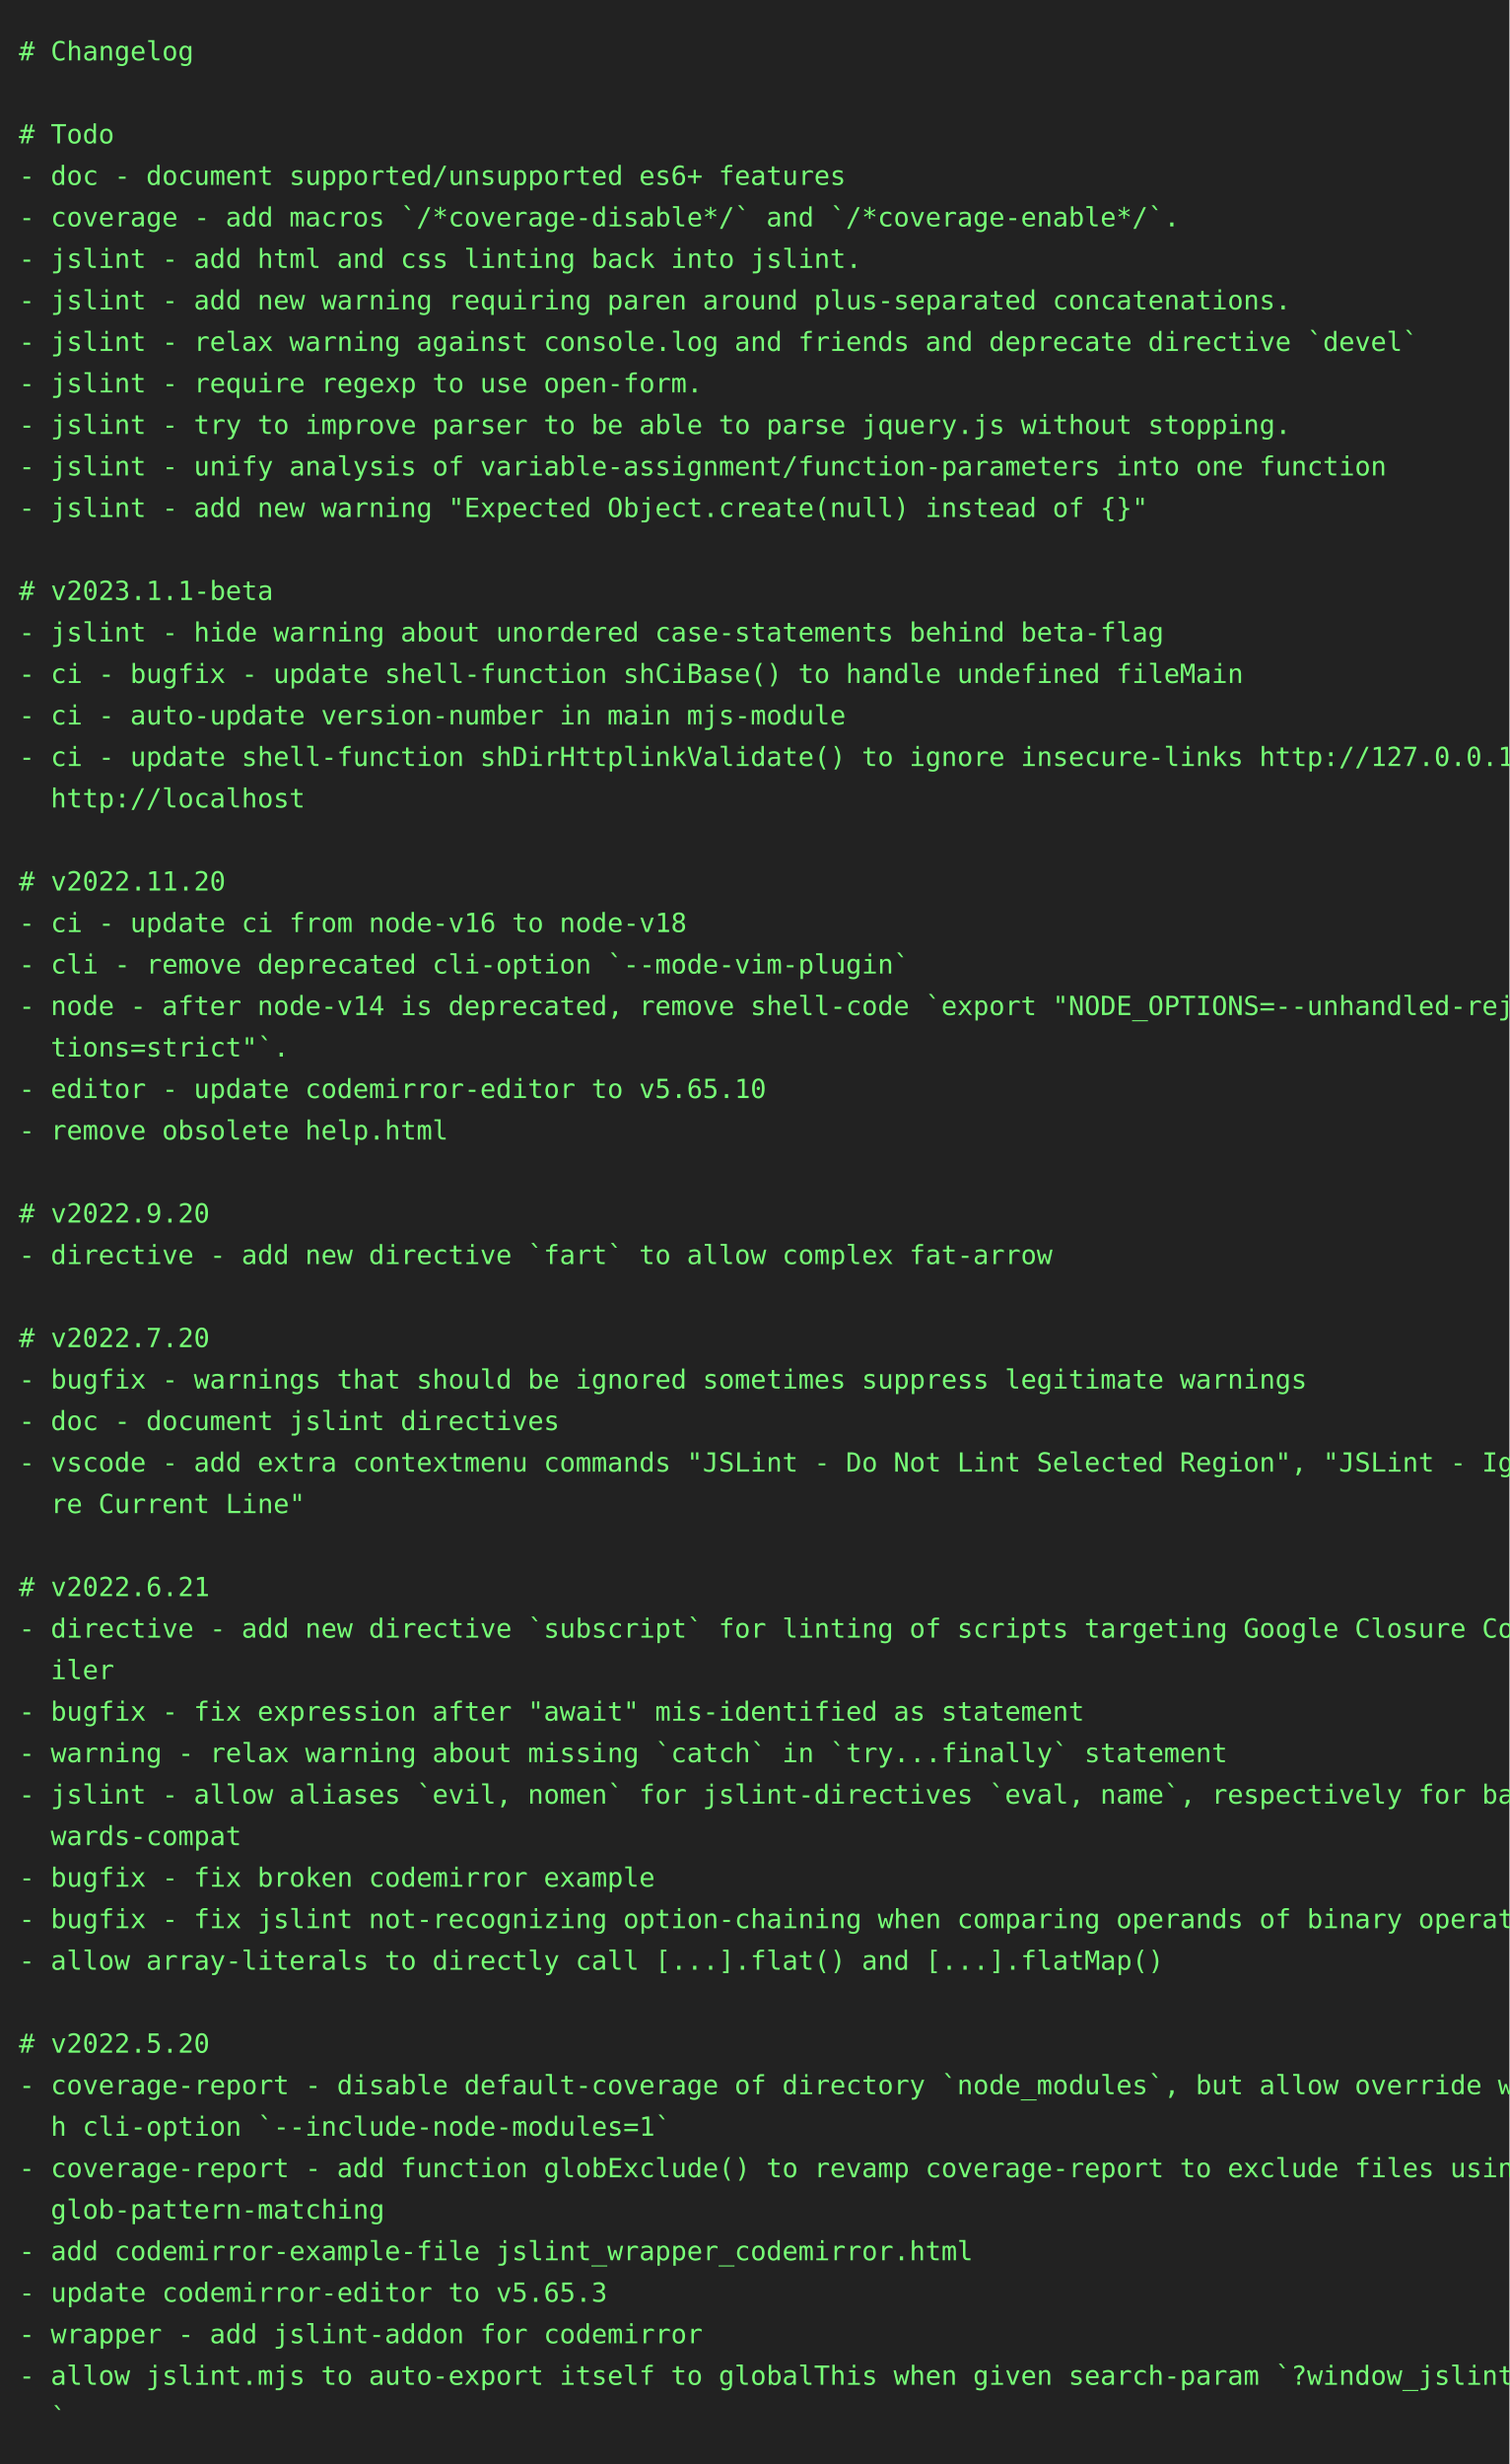
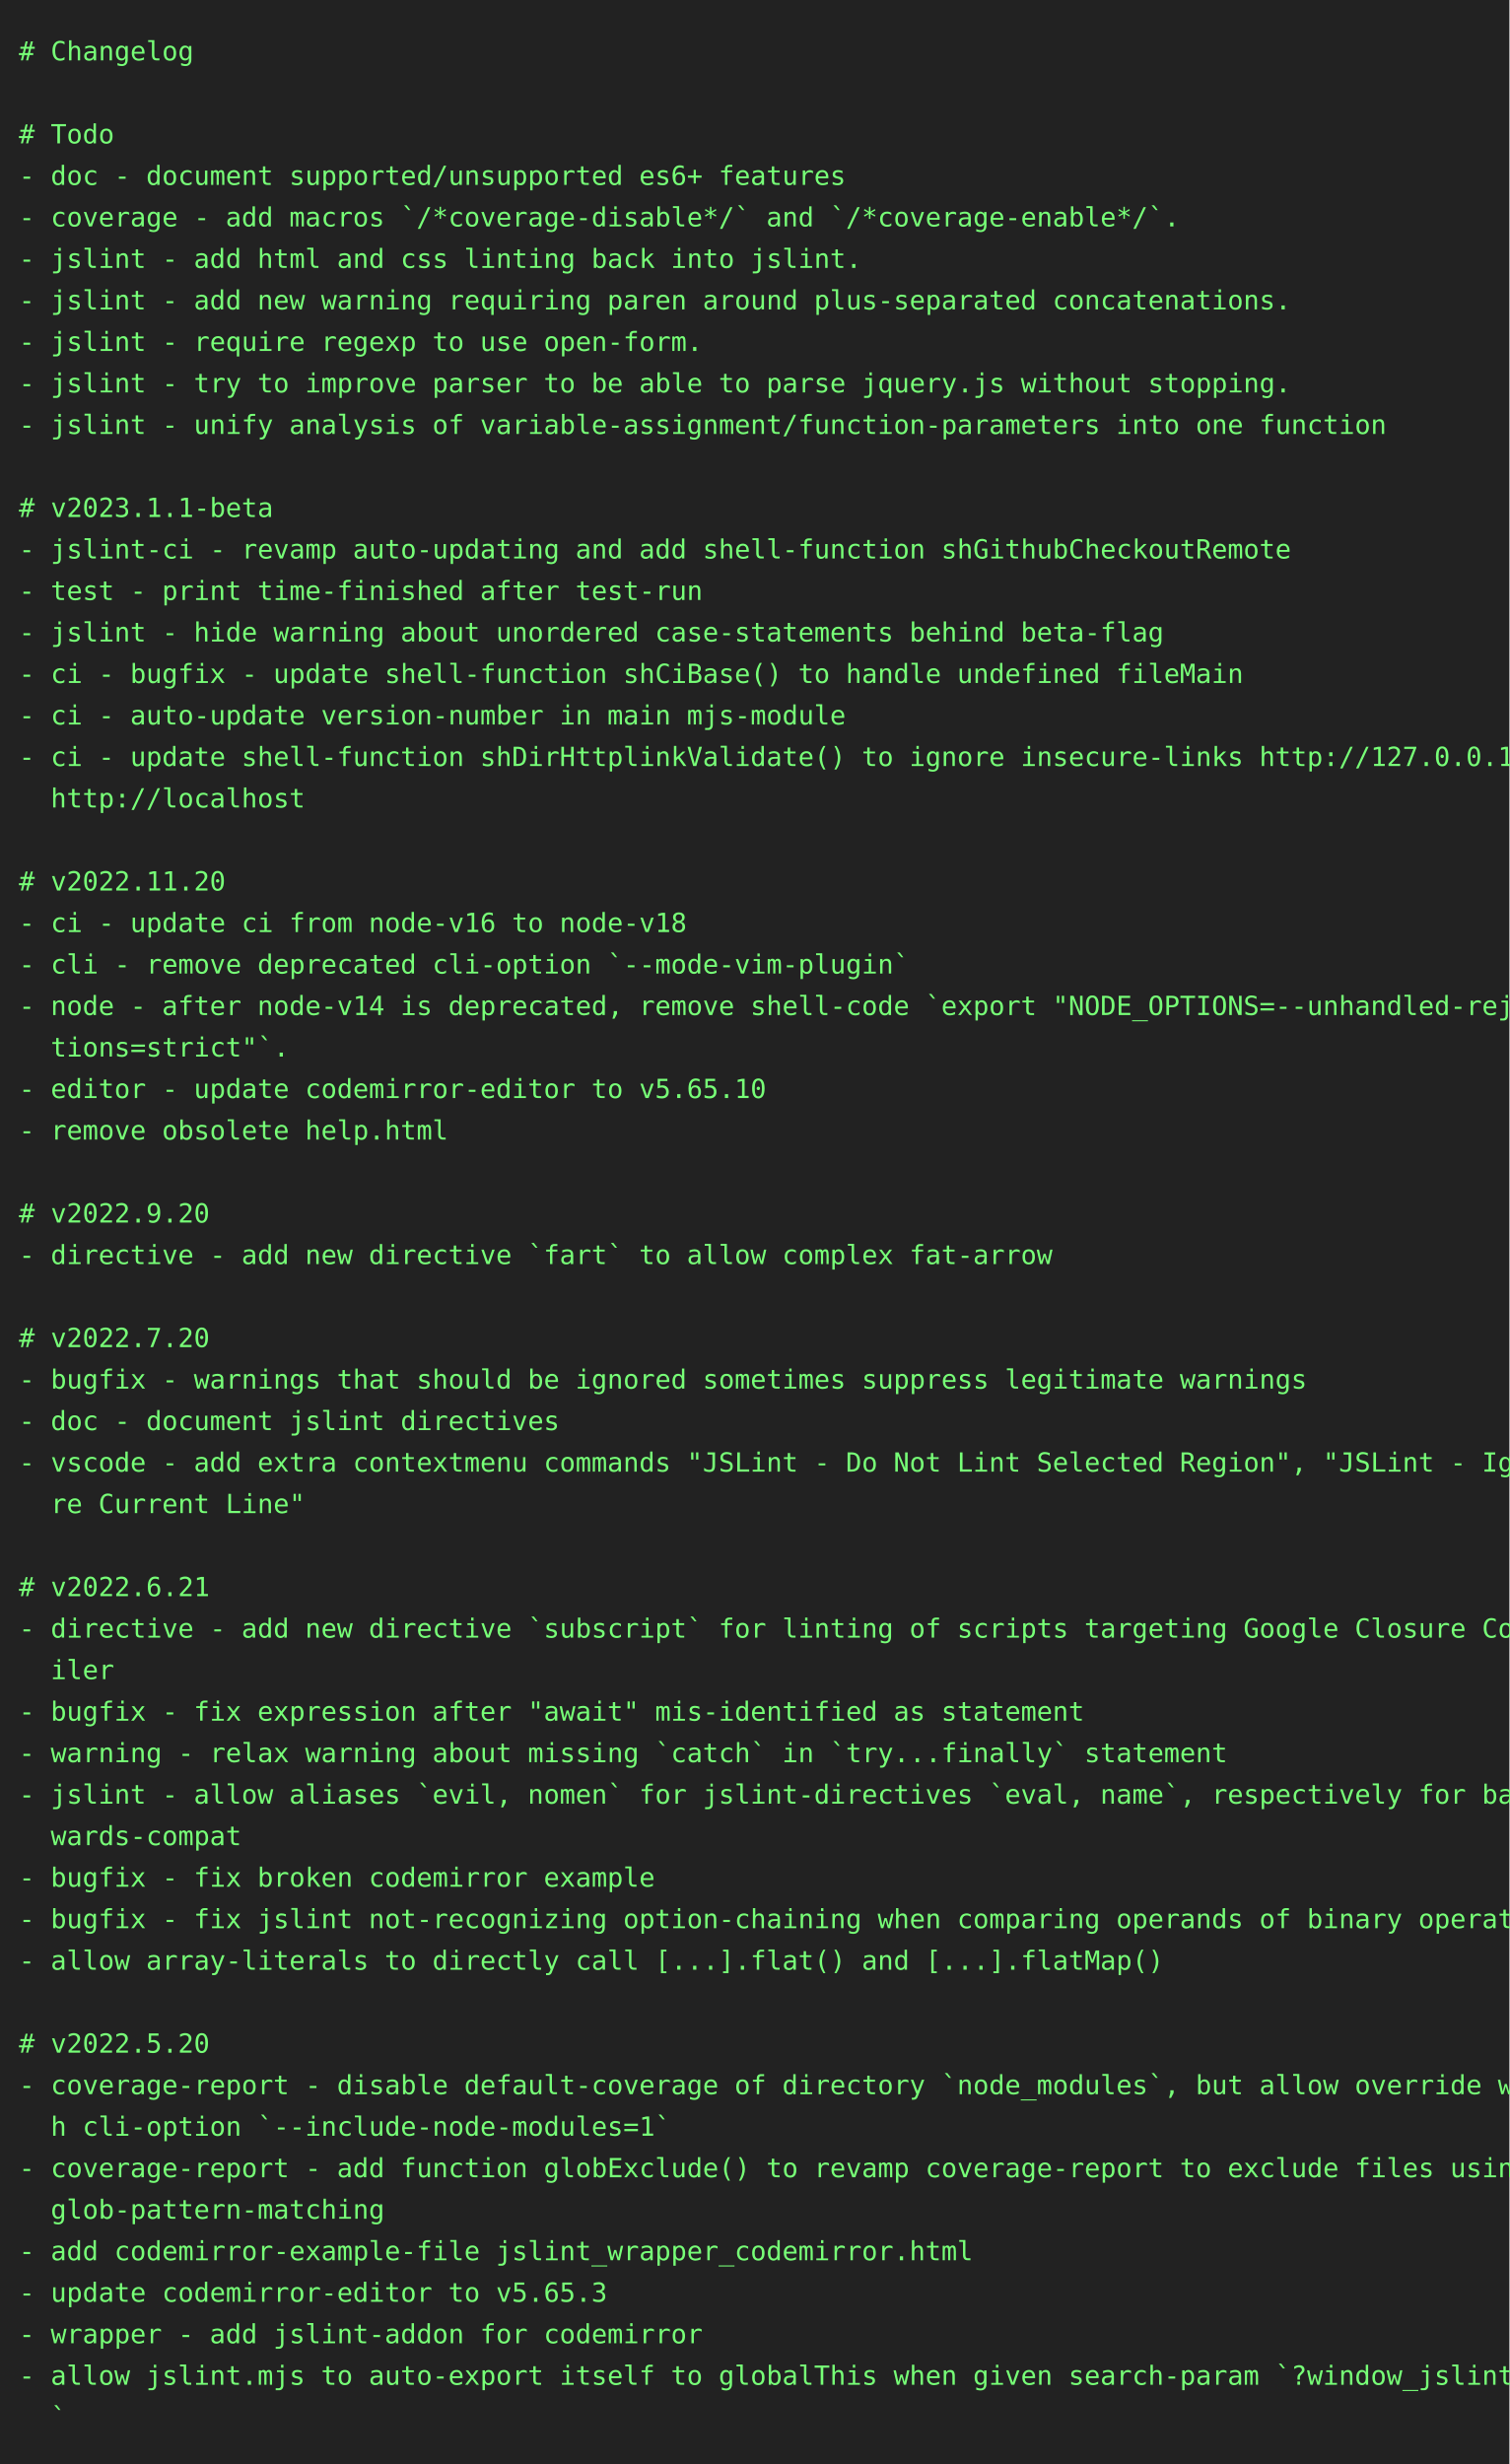
<svg xmlns="http://www.w3.org/2000/svg" height="1306" width="800">
  <rect height="1306" fill="#222" width="800" />
  <text fill="#7f7" font-family="consolas, menlo, monospace" font-size="14" xml:space="preserve">
    <tspan lengthAdjust="spacingAndGlyphs" textLength="768" x="10" y="32"># Changelog                                                                                      </tspan>
    <tspan lengthAdjust="spacingAndGlyphs" textLength="768" x="10" y="54">                                                                                                 </tspan>
    <tspan lengthAdjust="spacingAndGlyphs" textLength="768" x="10" y="76"># Todo                                                                                           </tspan>
    <tspan lengthAdjust="spacingAndGlyphs" textLength="768" x="10" y="98">- doc - document supported/unsupported es6+ features                                             </tspan>
    <tspan lengthAdjust="spacingAndGlyphs" textLength="768" x="10" y="120">- coverage - add macros `/*coverage-disable*/` and `/*coverage-enable*/`.                        </tspan>
    <tspan lengthAdjust="spacingAndGlyphs" textLength="768" x="10" y="142">- jslint - add html and css linting back into jslint.                                            </tspan>
    <tspan lengthAdjust="spacingAndGlyphs" textLength="768" x="10" y="164">- jslint - add new warning requiring paren around plus-separated concatenations.                 </tspan>
-     <tspan lengthAdjust="spacingAndGlyphs" textLength="768" x="10" y="186">- jslint - relax warning against console.log and friends and deprecate directive `devel`         </tspan>
-     <tspan lengthAdjust="spacingAndGlyphs" textLength="768" x="10" y="208">- jslint - require regexp to use open-form.                                                      </tspan>
-     <tspan lengthAdjust="spacingAndGlyphs" textLength="768" x="10" y="230">- jslint - try to improve parser to be able to parse jquery.js without stopping.                 </tspan>
-     <tspan lengthAdjust="spacingAndGlyphs" textLength="768" x="10" y="252">- jslint - unify analysis of variable-assignment/function-parameters into one function           </tspan>
-     <tspan lengthAdjust="spacingAndGlyphs" textLength="768" x="10" y="274">- jslint - add new warning "Expected Object.create(null) instead of {}"                          </tspan>
-     <tspan lengthAdjust="spacingAndGlyphs" textLength="768" x="10" y="296">                                                                                                 </tspan>
-     <tspan lengthAdjust="spacingAndGlyphs" textLength="768" x="10" y="318"># v2023.1.1-beta                                                                                 </tspan>
+     <tspan lengthAdjust="spacingAndGlyphs" textLength="768" x="10" y="186">- jslint - require regexp to use open-form.                                                      </tspan>
+     <tspan lengthAdjust="spacingAndGlyphs" textLength="768" x="10" y="208">- jslint - try to improve parser to be able to parse jquery.js without stopping.                 </tspan>
+     <tspan lengthAdjust="spacingAndGlyphs" textLength="768" x="10" y="230">- jslint - unify analysis of variable-assignment/function-parameters into one function           </tspan>
+     <tspan lengthAdjust="spacingAndGlyphs" textLength="768" x="10" y="252">                                                                                                 </tspan>
+     <tspan lengthAdjust="spacingAndGlyphs" textLength="768" x="10" y="274"># v2023.1.1-beta                                                                                 </tspan>
+     <tspan lengthAdjust="spacingAndGlyphs" textLength="768" x="10" y="296">- jslint-ci - revamp auto-updating and add shell-function shGithubCheckoutRemote                 </tspan>
+     <tspan lengthAdjust="spacingAndGlyphs" textLength="768" x="10" y="318">- test - print time-finished after test-run                                                      </tspan>
    <tspan lengthAdjust="spacingAndGlyphs" textLength="768" x="10" y="340">- jslint - hide warning about unordered case-statements behind beta-flag                         </tspan>
    <tspan lengthAdjust="spacingAndGlyphs" textLength="768" x="10" y="362">- ci - bugfix - update shell-function shCiBase() to handle undefined fileMain                    </tspan>
    <tspan lengthAdjust="spacingAndGlyphs" textLength="768" x="10" y="384">- ci - auto-update version-number in main mjs-module                                             </tspan>
    <tspan lengthAdjust="spacingAndGlyphs" textLength="768" x="10" y="406">- ci - update shell-function shDirHttplinkValidate() to ignore insecure-links http://127.0.0.1, \</tspan>
    <tspan lengthAdjust="spacingAndGlyphs" textLength="768" x="10" y="428">  http://localhost                                                                               </tspan>
    <tspan lengthAdjust="spacingAndGlyphs" textLength="768" x="10" y="450">                                                                                                 </tspan>
    <tspan lengthAdjust="spacingAndGlyphs" textLength="768" x="10" y="472"># v2022.11.20                                                                                    </tspan>
    <tspan lengthAdjust="spacingAndGlyphs" textLength="768" x="10" y="494">- ci - update ci from node-v16 to node-v18                                                       </tspan>
    <tspan lengthAdjust="spacingAndGlyphs" textLength="768" x="10" y="516">- cli - remove deprecated cli-option `--mode-vim-plugin`                                         </tspan>
    <tspan lengthAdjust="spacingAndGlyphs" textLength="768" x="10" y="538">- node - after node-v14 is deprecated, remove shell-code `export "NODE_OPTIONS=--unhandled-rejec\</tspan>
    <tspan lengthAdjust="spacingAndGlyphs" textLength="768" x="10" y="560">  tions=strict"`.                                                                                </tspan>
    <tspan lengthAdjust="spacingAndGlyphs" textLength="768" x="10" y="582">- editor - update codemirror-editor to v5.65.10                                                  </tspan>
    <tspan lengthAdjust="spacingAndGlyphs" textLength="768" x="10" y="604">- remove obsolete help.html                                                                      </tspan>
    <tspan lengthAdjust="spacingAndGlyphs" textLength="768" x="10" y="626">                                                                                                 </tspan>
    <tspan lengthAdjust="spacingAndGlyphs" textLength="768" x="10" y="648"># v2022.9.20                                                                                     </tspan>
    <tspan lengthAdjust="spacingAndGlyphs" textLength="768" x="10" y="670">- directive - add new directive `fart` to allow complex fat-arrow                                </tspan>
    <tspan lengthAdjust="spacingAndGlyphs" textLength="768" x="10" y="692">                                                                                                 </tspan>
    <tspan lengthAdjust="spacingAndGlyphs" textLength="768" x="10" y="714"># v2022.7.20                                                                                     </tspan>
    <tspan lengthAdjust="spacingAndGlyphs" textLength="768" x="10" y="736">- bugfix - warnings that should be ignored sometimes suppress legitimate warnings                </tspan>
    <tspan lengthAdjust="spacingAndGlyphs" textLength="768" x="10" y="758">- doc - document jslint directives                                                               </tspan>
    <tspan lengthAdjust="spacingAndGlyphs" textLength="768" x="10" y="780">- vscode - add extra contextmenu commands "JSLint - Do Not Lint Selected Region", "JSLint - Igno\</tspan>
    <tspan lengthAdjust="spacingAndGlyphs" textLength="768" x="10" y="802">  re Current Line"                                                                               </tspan>
    <tspan lengthAdjust="spacingAndGlyphs" textLength="768" x="10" y="824">                                                                                                 </tspan>
    <tspan lengthAdjust="spacingAndGlyphs" textLength="768" x="10" y="846"># v2022.6.21                                                                                     </tspan>
    <tspan lengthAdjust="spacingAndGlyphs" textLength="768" x="10" y="868">- directive - add new directive `subscript` for linting of scripts targeting Google Closure Comp\</tspan>
    <tspan lengthAdjust="spacingAndGlyphs" textLength="768" x="10" y="890">  iler                                                                                           </tspan>
    <tspan lengthAdjust="spacingAndGlyphs" textLength="768" x="10" y="912">- bugfix - fix expression after "await" mis-identified as statement                              </tspan>
    <tspan lengthAdjust="spacingAndGlyphs" textLength="768" x="10" y="934">- warning - relax warning about missing `catch` in `try...finally` statement                     </tspan>
    <tspan lengthAdjust="spacingAndGlyphs" textLength="768" x="10" y="956">- jslint - allow aliases `evil, nomen` for jslint-directives `eval, name`, respectively for back\</tspan>
    <tspan lengthAdjust="spacingAndGlyphs" textLength="768" x="10" y="978">  wards-compat                                                                                   </tspan>
    <tspan lengthAdjust="spacingAndGlyphs" textLength="768" x="10" y="1000">- bugfix - fix broken codemirror example                                                         </tspan>
    <tspan lengthAdjust="spacingAndGlyphs" textLength="768" x="10" y="1022">- bugfix - fix jslint not-recognizing option-chaining when comparing operands of binary operator </tspan>
    <tspan lengthAdjust="spacingAndGlyphs" textLength="768" x="10" y="1044">- allow array-literals to directly call [...].flat() and [...].flatMap()                         </tspan>
    <tspan lengthAdjust="spacingAndGlyphs" textLength="768" x="10" y="1066">                                                                                                 </tspan>
    <tspan lengthAdjust="spacingAndGlyphs" textLength="768" x="10" y="1088"># v2022.5.20                                                                                     </tspan>
    <tspan lengthAdjust="spacingAndGlyphs" textLength="768" x="10" y="1110">- coverage-report - disable default-coverage of directory `node_modules`, but allow override wit\</tspan>
    <tspan lengthAdjust="spacingAndGlyphs" textLength="768" x="10" y="1132">  h cli-option `--include-node-modules=1`                                                        </tspan>
    <tspan lengthAdjust="spacingAndGlyphs" textLength="768" x="10" y="1154">- coverage-report - add function globExclude() to revamp coverage-report to exclude files using \</tspan>
    <tspan lengthAdjust="spacingAndGlyphs" textLength="768" x="10" y="1176">  glob-pattern-matching                                                                          </tspan>
    <tspan lengthAdjust="spacingAndGlyphs" textLength="768" x="10" y="1198">- add codemirror-example-file jslint_wrapper_codemirror.html                                     </tspan>
    <tspan lengthAdjust="spacingAndGlyphs" textLength="768" x="10" y="1220">- update codemirror-editor to v5.65.3                                                            </tspan>
    <tspan lengthAdjust="spacingAndGlyphs" textLength="768" x="10" y="1242">- wrapper - add jslint-addon for codemirror                                                      </tspan>
    <tspan lengthAdjust="spacingAndGlyphs" textLength="768" x="10" y="1264">- allow jslint.mjs to auto-export itself to globalThis when given search-param `?window_jslint=1\</tspan>
    <tspan lengthAdjust="spacingAndGlyphs" textLength="768" x="10" y="1286">  `                                                                                              </tspan>
  </text>
</svg>
